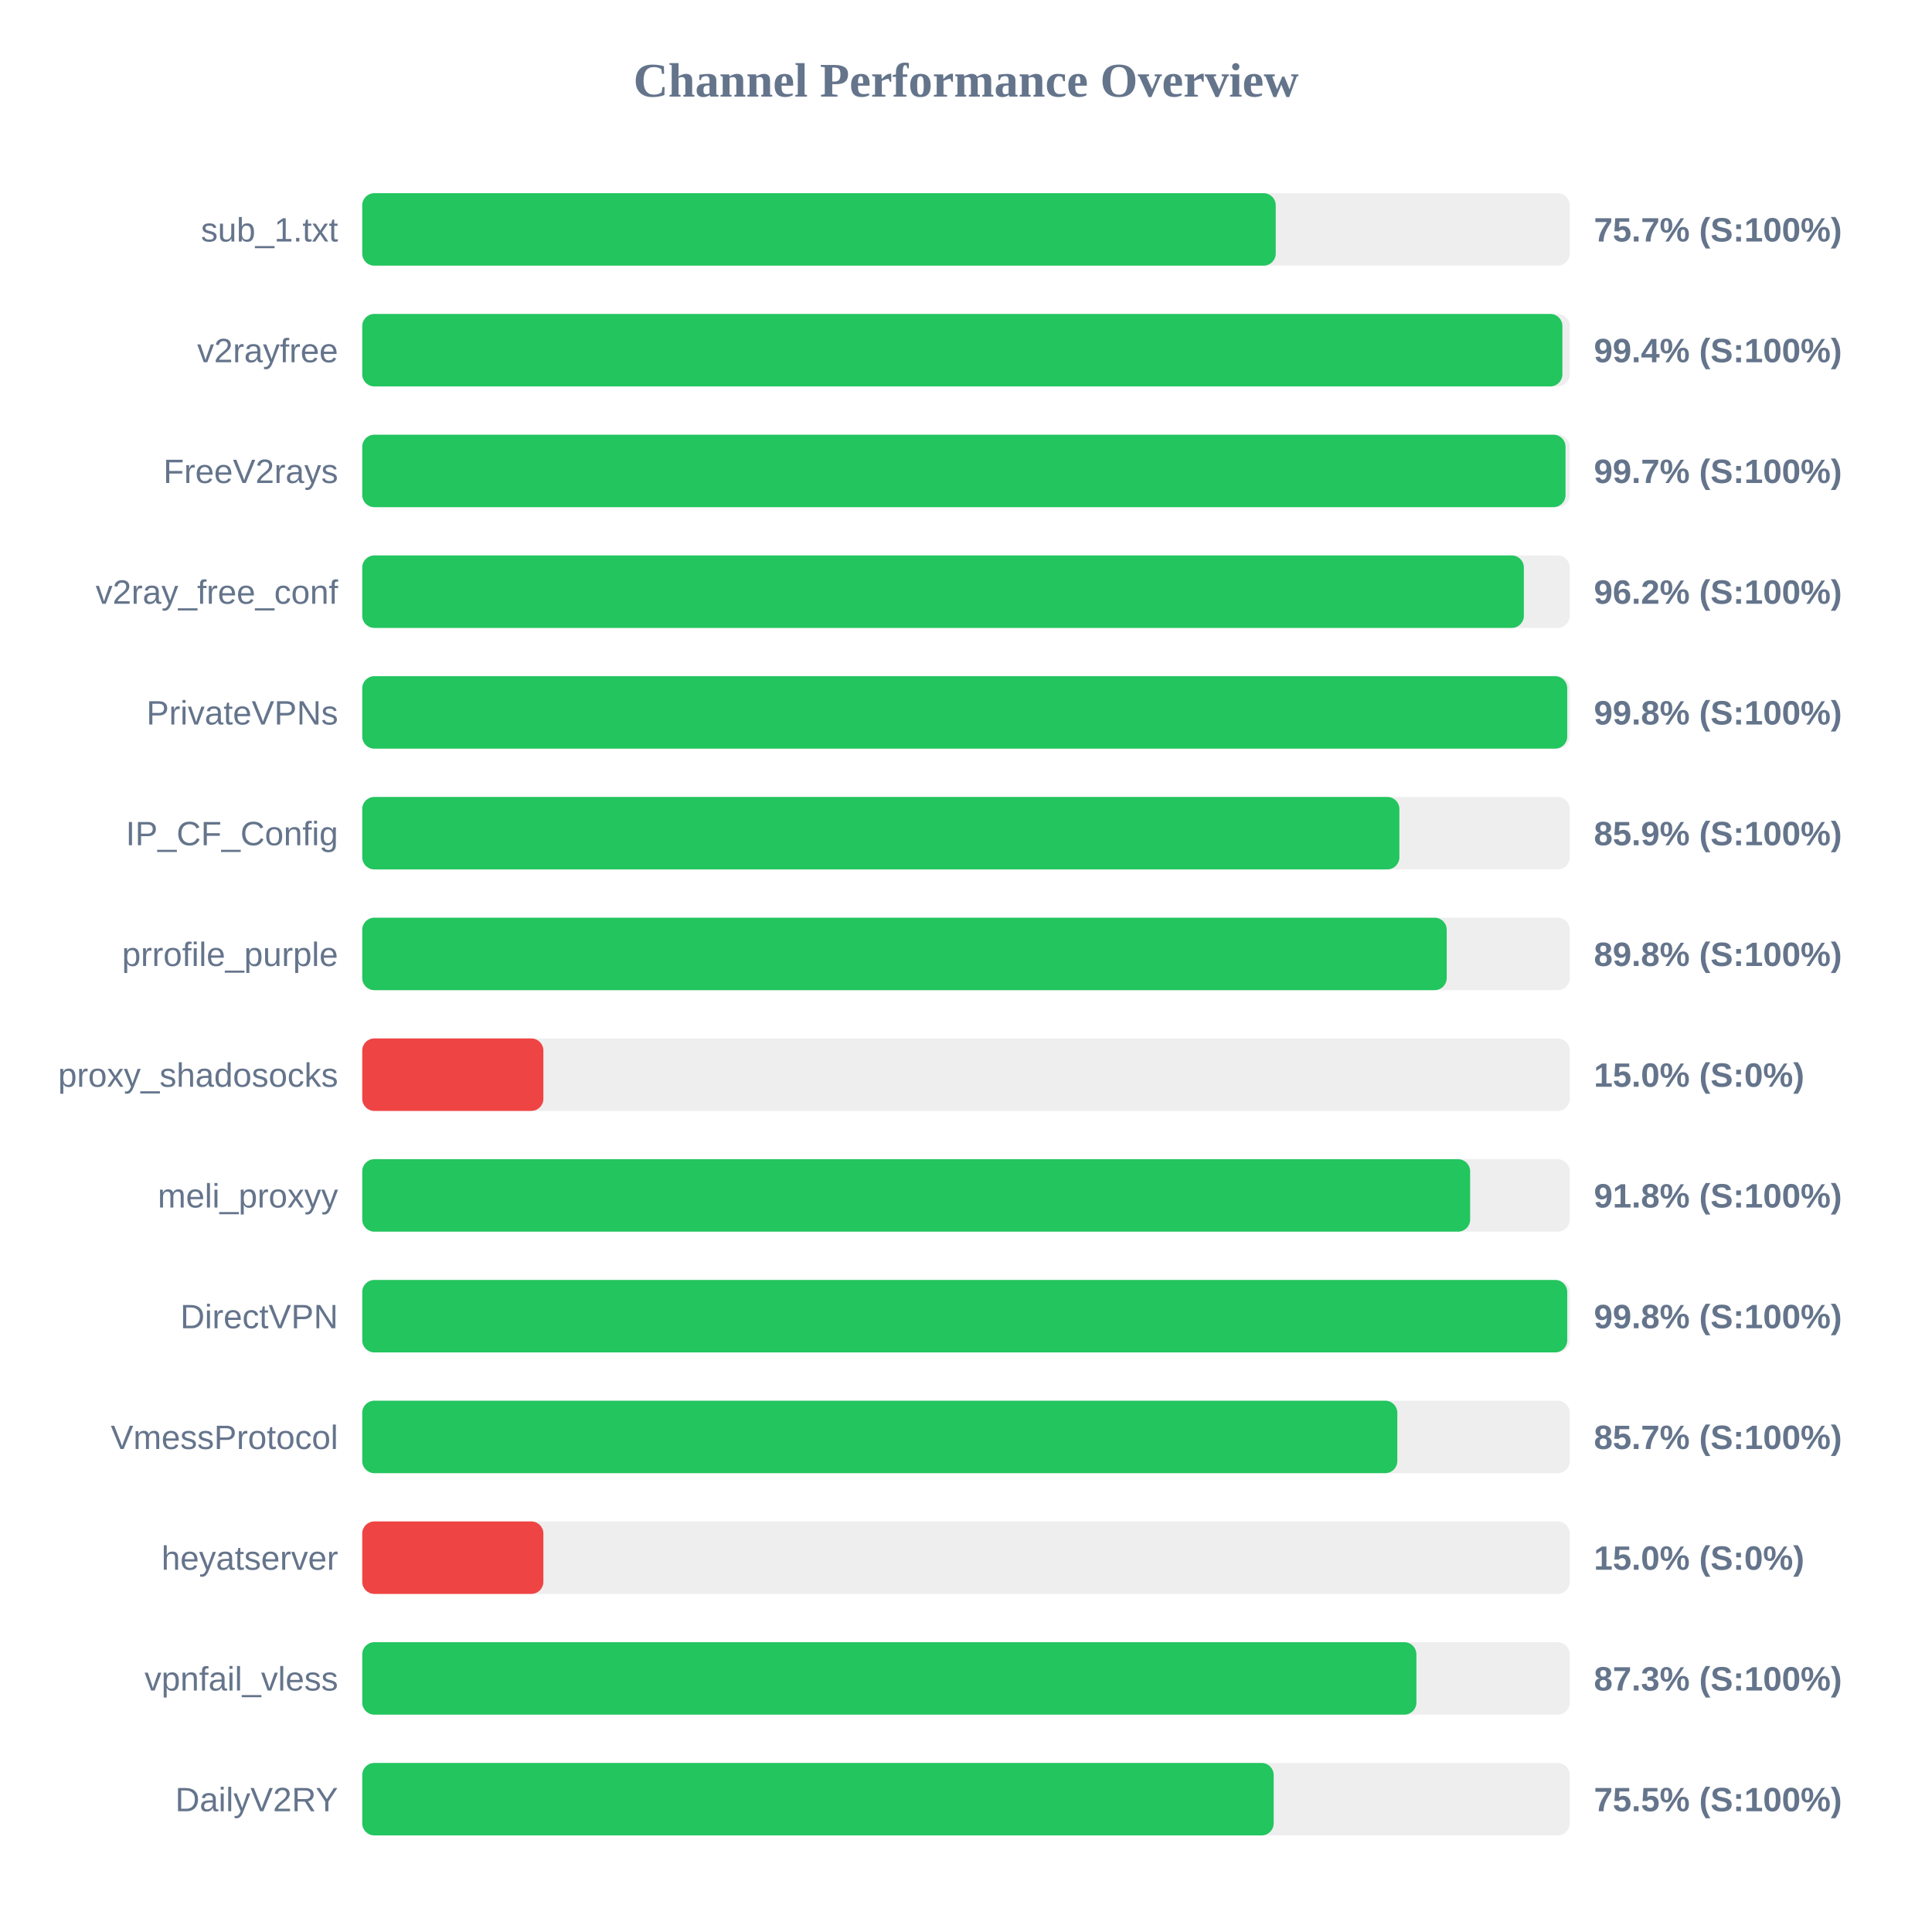
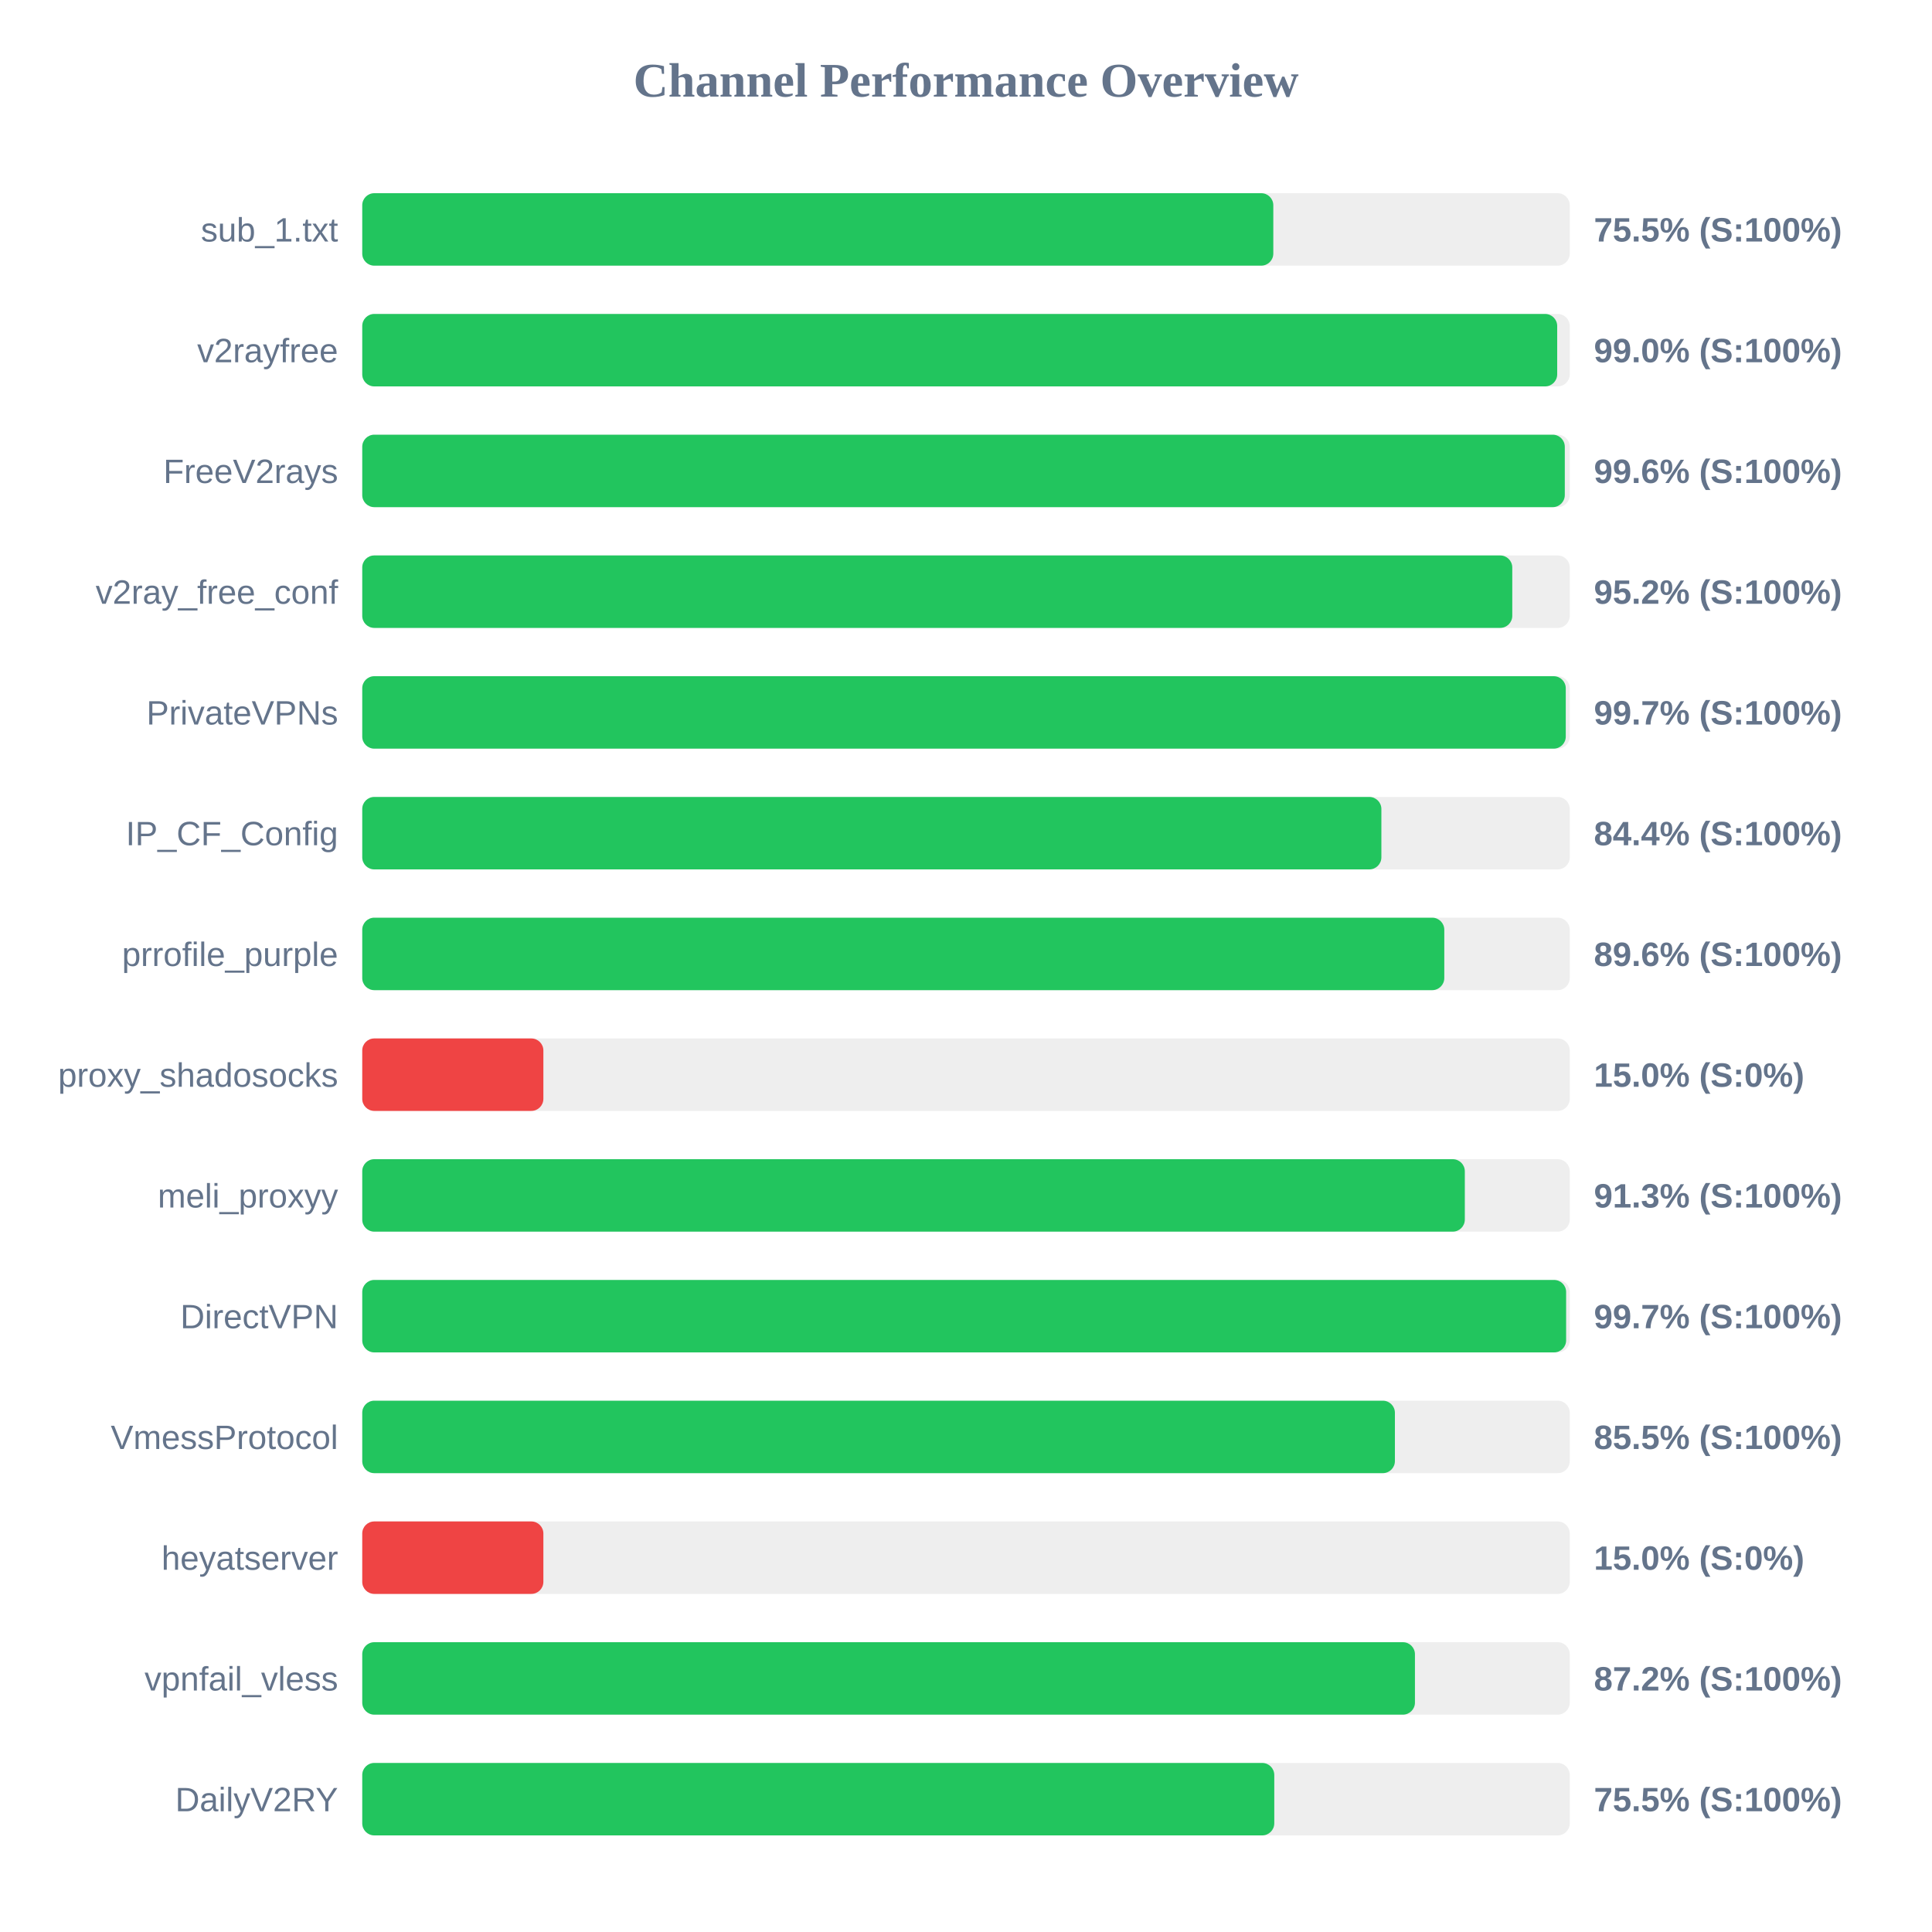
<svg xmlns="http://www.w3.org/2000/svg" width="800" height="800" version="1.1">
  <style>
        .row { font: 14px Arial; fill: #64748b; }
        .score { font: bold 14px Arial; fill: #64748b; }
    </style>
  <text x="400" y="40" text-anchor="middle" font-size="20px" font-weight="bold" fill="#64748b">Channel Performance Overview</text>
  <rect x="150" y="80" width="500" height="30" fill="#eee" rx="5" />
-   <rect x="150" y="80" width="378.25" height="30" fill="#22c55e" rx="5" />
+   <rect x="150" y="80" width="377.25" height="30" fill="#22c55e" rx="5" />
  <text x="140" y="100" text-anchor="end" class="row">sub_1.txt</text>
-   <text x="660" y="100" text-anchor="start" class="score">75.7% (S:100%)</text>
+   <text x="660" y="100" text-anchor="start" class="score">75.5% (S:100%)</text>
  <rect x="150" y="130" width="500" height="30" fill="#eee" rx="5" />
-   <rect x="150" y="130" width="496.95" height="30" fill="#22c55e" rx="5" />
+   <rect x="150" y="130" width="494.8" height="30" fill="#22c55e" rx="5" />
  <text x="140" y="150" text-anchor="end" class="row">v2rayfree</text>
-   <text x="660" y="150" text-anchor="start" class="score">99.4% (S:100%)</text>
+   <text x="660" y="150" text-anchor="start" class="score">99.0% (S:100%)</text>
  <rect x="150" y="180" width="500" height="30" fill="#eee" rx="5" />
-   <rect x="150" y="180" width="498.25" height="30" fill="#22c55e" rx="5" />
+   <rect x="150" y="180" width="497.95" height="30" fill="#22c55e" rx="5" />
  <text x="140" y="200" text-anchor="end" class="row">FreeV2rays</text>
-   <text x="660" y="200" text-anchor="start" class="score">99.7% (S:100%)</text>
+   <text x="660" y="200" text-anchor="start" class="score">99.6% (S:100%)</text>
  <rect x="150" y="230" width="500" height="30" fill="#eee" rx="5" />
-   <rect x="150" y="230" width="481.0" height="30" fill="#22c55e" rx="5" />
+   <rect x="150" y="230" width="476.2" height="30" fill="#22c55e" rx="5" />
  <text x="140" y="250" text-anchor="end" class="row">v2ray_free_conf</text>
-   <text x="660" y="250" text-anchor="start" class="score">96.2% (S:100%)</text>
+   <text x="660" y="250" text-anchor="start" class="score">95.2% (S:100%)</text>
  <rect x="150" y="280" width="500" height="30" fill="#eee" rx="5" />
-   <rect x="150" y="280" width="498.95" height="30" fill="#22c55e" rx="5" />
+   <rect x="150" y="280" width="498.35" height="30" fill="#22c55e" rx="5" />
  <text x="140" y="300" text-anchor="end" class="row">PrivateVPNs</text>
-   <text x="660" y="300" text-anchor="start" class="score">99.8% (S:100%)</text>
+   <text x="660" y="300" text-anchor="start" class="score">99.7% (S:100%)</text>
  <rect x="150" y="330" width="500" height="30" fill="#eee" rx="5" />
-   <rect x="150" y="330" width="429.45" height="30" fill="#22c55e" rx="5" />
+   <rect x="150" y="330" width="422.0" height="30" fill="#22c55e" rx="5" />
  <text x="140" y="350" text-anchor="end" class="row">IP_CF_Config</text>
-   <text x="660" y="350" text-anchor="start" class="score">85.9% (S:100%)</text>
+   <text x="660" y="350" text-anchor="start" class="score">84.4% (S:100%)</text>
  <rect x="150" y="380" width="500" height="30" fill="#eee" rx="5" />
-   <rect x="150" y="380" width="449.05" height="30" fill="#22c55e" rx="5" />
+   <rect x="150" y="380" width="448.05" height="30" fill="#22c55e" rx="5" />
  <text x="140" y="400" text-anchor="end" class="row">prrofile_purple</text>
-   <text x="660" y="400" text-anchor="start" class="score">89.8% (S:100%)</text>
+   <text x="660" y="400" text-anchor="start" class="score">89.6% (S:100%)</text>
  <rect x="150" y="430" width="500" height="30" fill="#eee" rx="5" />
  <rect x="150" y="430" width="75.0" height="30" fill="#ef4444" rx="5" />
  <text x="140" y="450" text-anchor="end" class="row">proxy_shadosocks</text>
  <text x="660" y="450" text-anchor="start" class="score">15.0% (S:0%)</text>
  <rect x="150" y="480" width="500" height="30" fill="#eee" rx="5" />
-   <rect x="150" y="480" width="458.75" height="30" fill="#22c55e" rx="5" />
+   <rect x="150" y="480" width="456.55" height="30" fill="#22c55e" rx="5" />
  <text x="140" y="500" text-anchor="end" class="row">meli_proxyy</text>
-   <text x="660" y="500" text-anchor="start" class="score">91.8% (S:100%)</text>
+   <text x="660" y="500" text-anchor="start" class="score">91.3% (S:100%)</text>
  <rect x="150" y="530" width="500" height="30" fill="#eee" rx="5" />
-   <rect x="150" y="530" width="498.95" height="30" fill="#22c55e" rx="5" />
+   <rect x="150" y="530" width="498.5" height="30" fill="#22c55e" rx="5" />
  <text x="140" y="550" text-anchor="end" class="row">DirectVPN</text>
-   <text x="660" y="550" text-anchor="start" class="score">99.8% (S:100%)</text>
+   <text x="660" y="550" text-anchor="start" class="score">99.7% (S:100%)</text>
  <rect x="150" y="580" width="500" height="30" fill="#eee" rx="5" />
-   <rect x="150" y="580" width="428.6" height="30" fill="#22c55e" rx="5" />
+   <rect x="150" y="580" width="427.6" height="30" fill="#22c55e" rx="5" />
  <text x="140" y="600" text-anchor="end" class="row">VmessProtocol</text>
-   <text x="660" y="600" text-anchor="start" class="score">85.7% (S:100%)</text>
+   <text x="660" y="600" text-anchor="start" class="score">85.5% (S:100%)</text>
  <rect x="150" y="630" width="500" height="30" fill="#eee" rx="5" />
  <rect x="150" y="630" width="75.0" height="30" fill="#ef4444" rx="5" />
  <text x="140" y="650" text-anchor="end" class="row">heyatserver</text>
  <text x="660" y="650" text-anchor="start" class="score">15.0% (S:0%)</text>
  <rect x="150" y="680" width="500" height="30" fill="#eee" rx="5" />
-   <rect x="150" y="680" width="436.5" height="30" fill="#22c55e" rx="5" />
+   <rect x="150" y="680" width="435.9" height="30" fill="#22c55e" rx="5" />
  <text x="140" y="700" text-anchor="end" class="row">vpnfail_vless</text>
-   <text x="660" y="700" text-anchor="start" class="score">87.3% (S:100%)</text>
+   <text x="660" y="700" text-anchor="start" class="score">87.2% (S:100%)</text>
  <rect x="150" y="730" width="500" height="30" fill="#eee" rx="5" />
-   <rect x="150" y="730" width="377.4" height="30" fill="#22c55e" rx="5" />
+   <rect x="150" y="730" width="377.65" height="30" fill="#22c55e" rx="5" />
  <text x="140" y="750" text-anchor="end" class="row">DailyV2RY</text>
  <text x="660" y="750" text-anchor="start" class="score">75.5% (S:100%)</text>
</svg>
